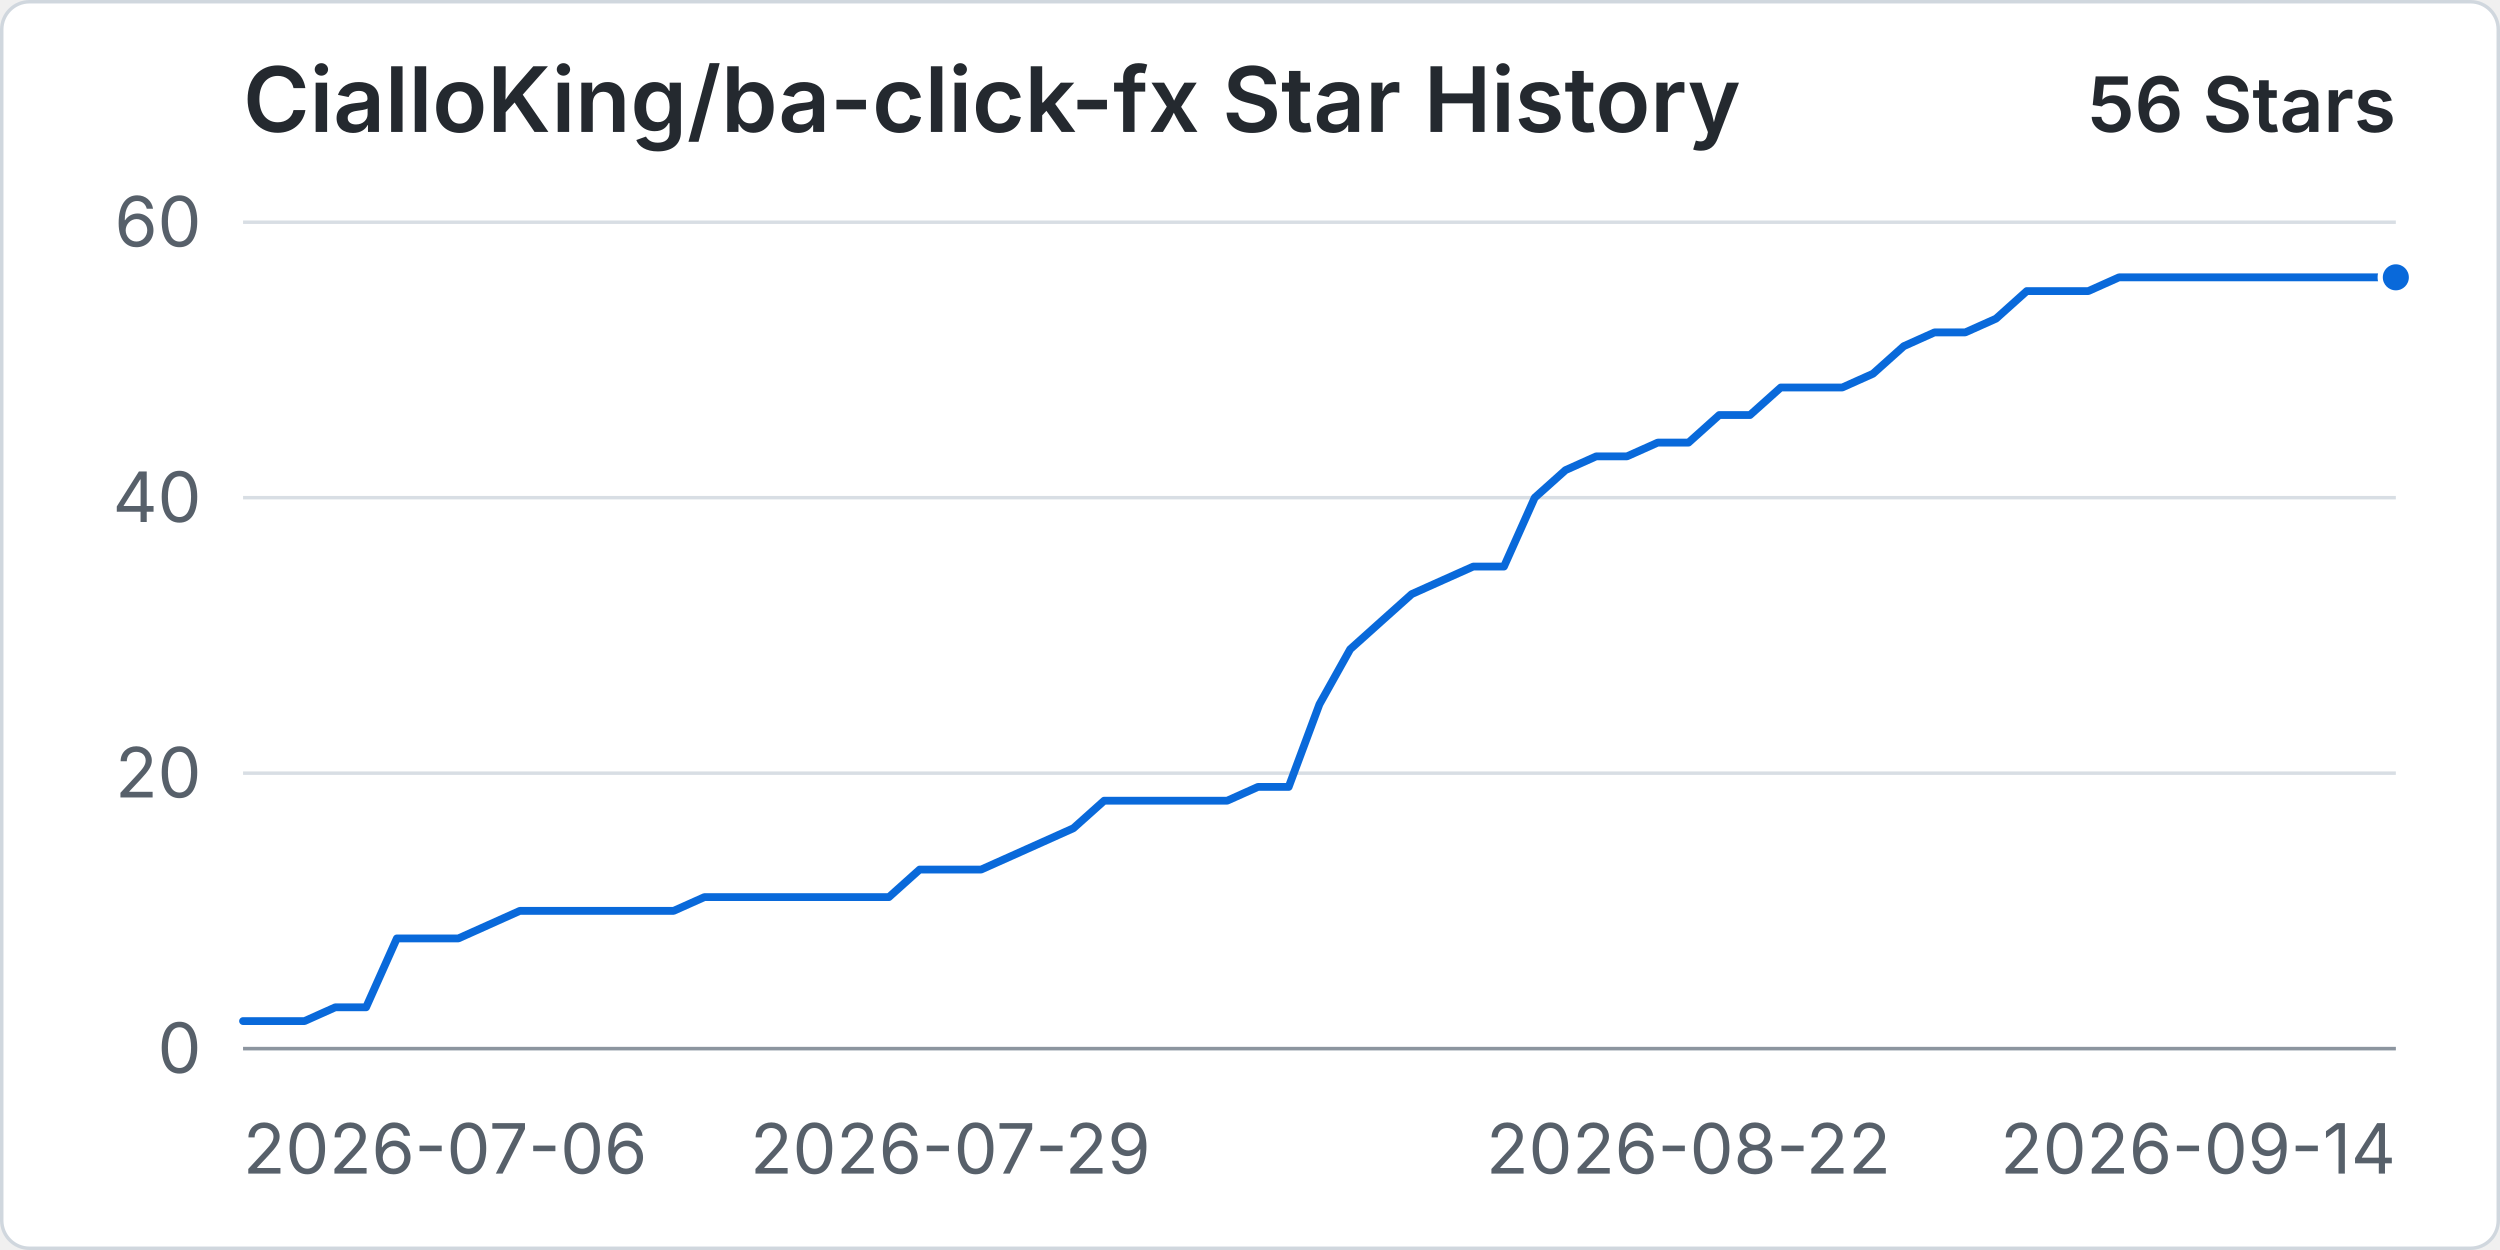
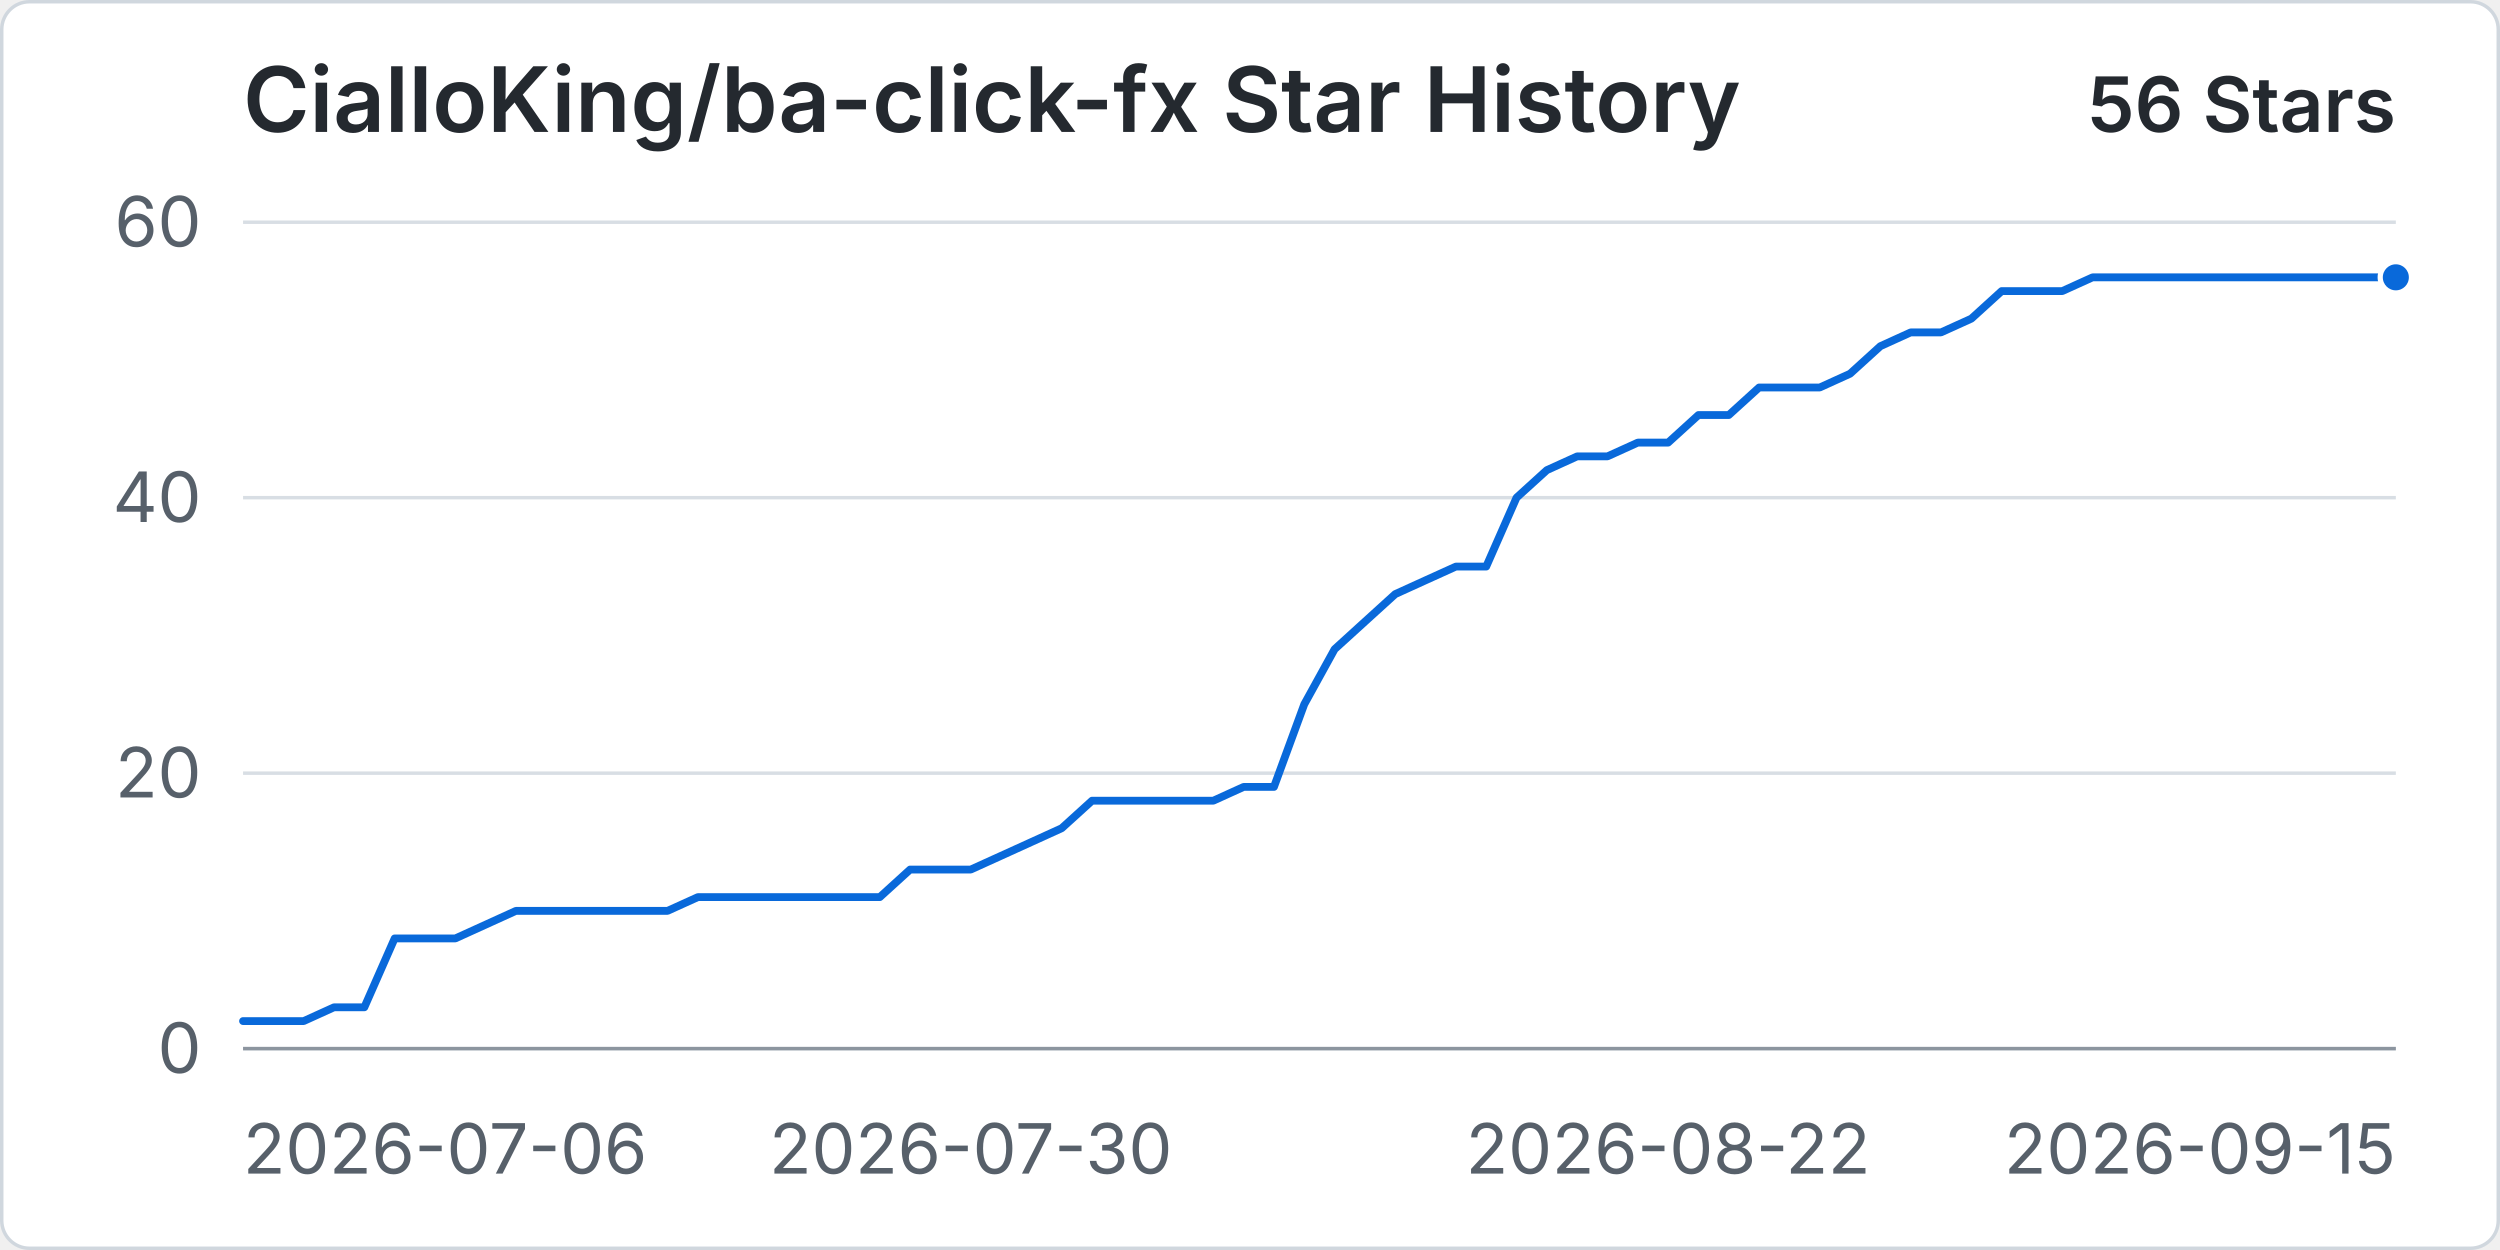
<svg xmlns="http://www.w3.org/2000/svg" width="960" height="480" viewBox="0 0 720 360" role="img" aria-labelledby="title desc">
  <rect x="0.5" y="0.5" width="719" height="359" rx="8" fill="#ffffff" stroke="#d0d7de" />
  <text x="70" y="38" fill="#24292f" font-family="-apple-system, BlinkMacSystemFont, 'Segoe UI', sans-serif" font-size="26" font-weight="600">CialloKing/ba-click-fx Star History</text>
  <text x="690" y="38" text-anchor="end" fill="#24292f" font-family="-apple-system, BlinkMacSystemFont, 'Segoe UI', sans-serif" font-size="22" font-weight="600">56 Stars</text>
  <line x1="70" y1="302" x2="690" y2="302" stroke="#d8dee4" stroke-width="1" />
  <text x="58" y="309" text-anchor="end" fill="#57606a" font-family="-apple-system, BlinkMacSystemFont, 'Segoe UI', sans-serif" font-size="20">0</text>
  <line x1="70" y1="222.67" x2="690" y2="222.67" stroke="#d8dee4" stroke-width="1" />
  <text x="58" y="229.67" text-anchor="end" fill="#57606a" font-family="-apple-system, BlinkMacSystemFont, 'Segoe UI', sans-serif" font-size="20">20</text>
  <line x1="70" y1="143.33" x2="690" y2="143.33" stroke="#d8dee4" stroke-width="1" />
  <text x="58" y="150.33" text-anchor="end" fill="#57606a" font-family="-apple-system, BlinkMacSystemFont, 'Segoe UI', sans-serif" font-size="20">40</text>
  <line x1="70" y1="64" x2="690" y2="64" stroke="#d8dee4" stroke-width="1" />
  <text x="58" y="71" text-anchor="end" fill="#57606a" font-family="-apple-system, BlinkMacSystemFont, 'Segoe UI', sans-serif" font-size="20">60</text>
  <line x1="70" y1="302" x2="690" y2="302" stroke="#8c959f" stroke-width="1" />
  <text x="70" y="338" text-anchor="start" fill="#57606a" font-family="-apple-system, BlinkMacSystemFont, 'Segoe UI', sans-serif" font-size="20">2026-07-06</text>
-   <text x="273.71" y="338" text-anchor="middle" fill="#57606a" font-family="-apple-system, BlinkMacSystemFont, 'Segoe UI', sans-serif" font-size="20">2026-07-29</text>
-   <text x="486.29" y="338" text-anchor="middle" fill="#57606a" font-family="-apple-system, BlinkMacSystemFont, 'Segoe UI', sans-serif" font-size="20">2026-08-22</text>
-   <text x="690" y="338" text-anchor="end" fill="#57606a" font-family="-apple-system, BlinkMacSystemFont, 'Segoe UI', sans-serif" font-size="20">2026-09-14</text>
-   <path data-series="stars" d="M 70 294.07 L 78.86 294.07 L 87.71 294.07 L 96.57 290.1 L 105.43 290.1 L 114.29 270.27 L 123.14 270.27 L 132 270.27 L 140.86 266.3 L 149.71 262.33 L 158.57 262.33 L 167.43 262.33 L 176.29 262.33 L 185.14 262.33 L 194 262.33 L 202.86 258.37 L 211.71 258.37 L 220.57 258.37 L 229.43 258.37 L 238.29 258.37 L 247.14 258.37 L 256 258.37 L 264.86 250.43 L 273.71 250.43 L 282.57 250.43 L 291.43 246.47 L 300.29 242.5 L 309.14 238.53 L 318 230.6 L 326.86 230.6 L 335.71 230.6 L 344.57 230.6 L 353.43 230.6 L 362.29 226.63 L 371.14 226.63 L 380 202.83 L 388.86 186.97 L 397.71 179.03 L 406.57 171.1 L 415.43 167.13 L 424.29 163.17 L 433.14 163.17 L 442 143.33 L 450.86 135.4 L 459.71 131.43 L 468.57 131.43 L 477.43 127.47 L 486.29 127.47 L 495.14 119.53 L 504 119.53 L 512.86 111.6 L 521.71 111.6 L 530.57 111.6 L 539.43 107.63 L 548.29 99.7 L 557.14 95.73 L 566 95.73 L 574.86 91.77 L 583.71 83.83 L 592.57 83.83 L 601.43 83.83 L 610.29 79.87 L 619.14 79.87 L 628 79.87 L 636.86 79.87 L 645.71 79.87 L 654.57 79.87 L 663.43 79.87 L 672.29 79.87 L 681.14 79.87 L 690 79.87" fill="none" stroke="#0969da" stroke-width="3" stroke-linecap="round" stroke-linejoin="round" vector-effect="non-scaling-stroke" />
+   <text x="279.58" y="338" text-anchor="middle" fill="#57606a" font-family="-apple-system, BlinkMacSystemFont, 'Segoe UI', sans-serif" font-size="20">2026-07-30</text>
+   <text x="480.42" y="338" text-anchor="middle" fill="#57606a" font-family="-apple-system, BlinkMacSystemFont, 'Segoe UI', sans-serif" font-size="20">2026-08-22</text>
+   <text x="690" y="338" text-anchor="end" fill="#57606a" font-family="-apple-system, BlinkMacSystemFont, 'Segoe UI', sans-serif" font-size="20">2026-09-15</text>
+   <path data-series="stars" d="M 70 294.07 L 78.73 294.07 L 87.46 294.07 L 96.2 290.1 L 104.93 290.1 L 113.66 270.27 L 122.39 270.27 L 131.13 270.27 L 139.86 266.3 L 148.59 262.33 L 157.32 262.33 L 166.06 262.33 L 174.79 262.33 L 183.52 262.33 L 192.25 262.33 L 200.99 258.37 L 209.72 258.37 L 218.45 258.37 L 227.18 258.37 L 235.92 258.37 L 244.65 258.37 L 253.38 258.37 L 262.11 250.43 L 270.85 250.43 L 279.58 250.43 L 288.31 246.47 L 297.04 242.5 L 305.77 238.53 L 314.51 230.6 L 323.24 230.6 L 331.97 230.6 L 340.7 230.6 L 349.44 230.6 L 358.17 226.63 L 366.9 226.63 L 375.63 202.83 L 384.37 186.97 L 393.1 179.03 L 401.83 171.1 L 410.56 167.13 L 419.3 163.17 L 428.03 163.17 L 436.76 143.33 L 445.49 135.4 L 454.23 131.43 L 462.96 131.43 L 471.69 127.47 L 480.42 127.47 L 489.15 119.53 L 497.89 119.53 L 506.62 111.6 L 515.35 111.6 L 524.08 111.6 L 532.82 107.63 L 541.55 99.7 L 550.28 95.73 L 559.01 95.73 L 567.75 91.77 L 576.48 83.83 L 585.21 83.83 L 593.94 83.83 L 602.68 79.87 L 611.41 79.87 L 620.14 79.87 L 628.87 79.87 L 637.61 79.87 L 646.34 79.87 L 655.07 79.87 L 663.8 79.87 L 672.54 79.87 L 681.27 79.87 L 690 79.87" fill="none" stroke="#0969da" stroke-width="3" stroke-linecap="round" stroke-linejoin="round" vector-effect="non-scaling-stroke" />
  <circle data-series="stars" cx="690" cy="79.87" r="4.5" fill="#0969da" stroke="#ffffff" stroke-width="2" vector-effect="non-scaling-stroke" />
</svg>
